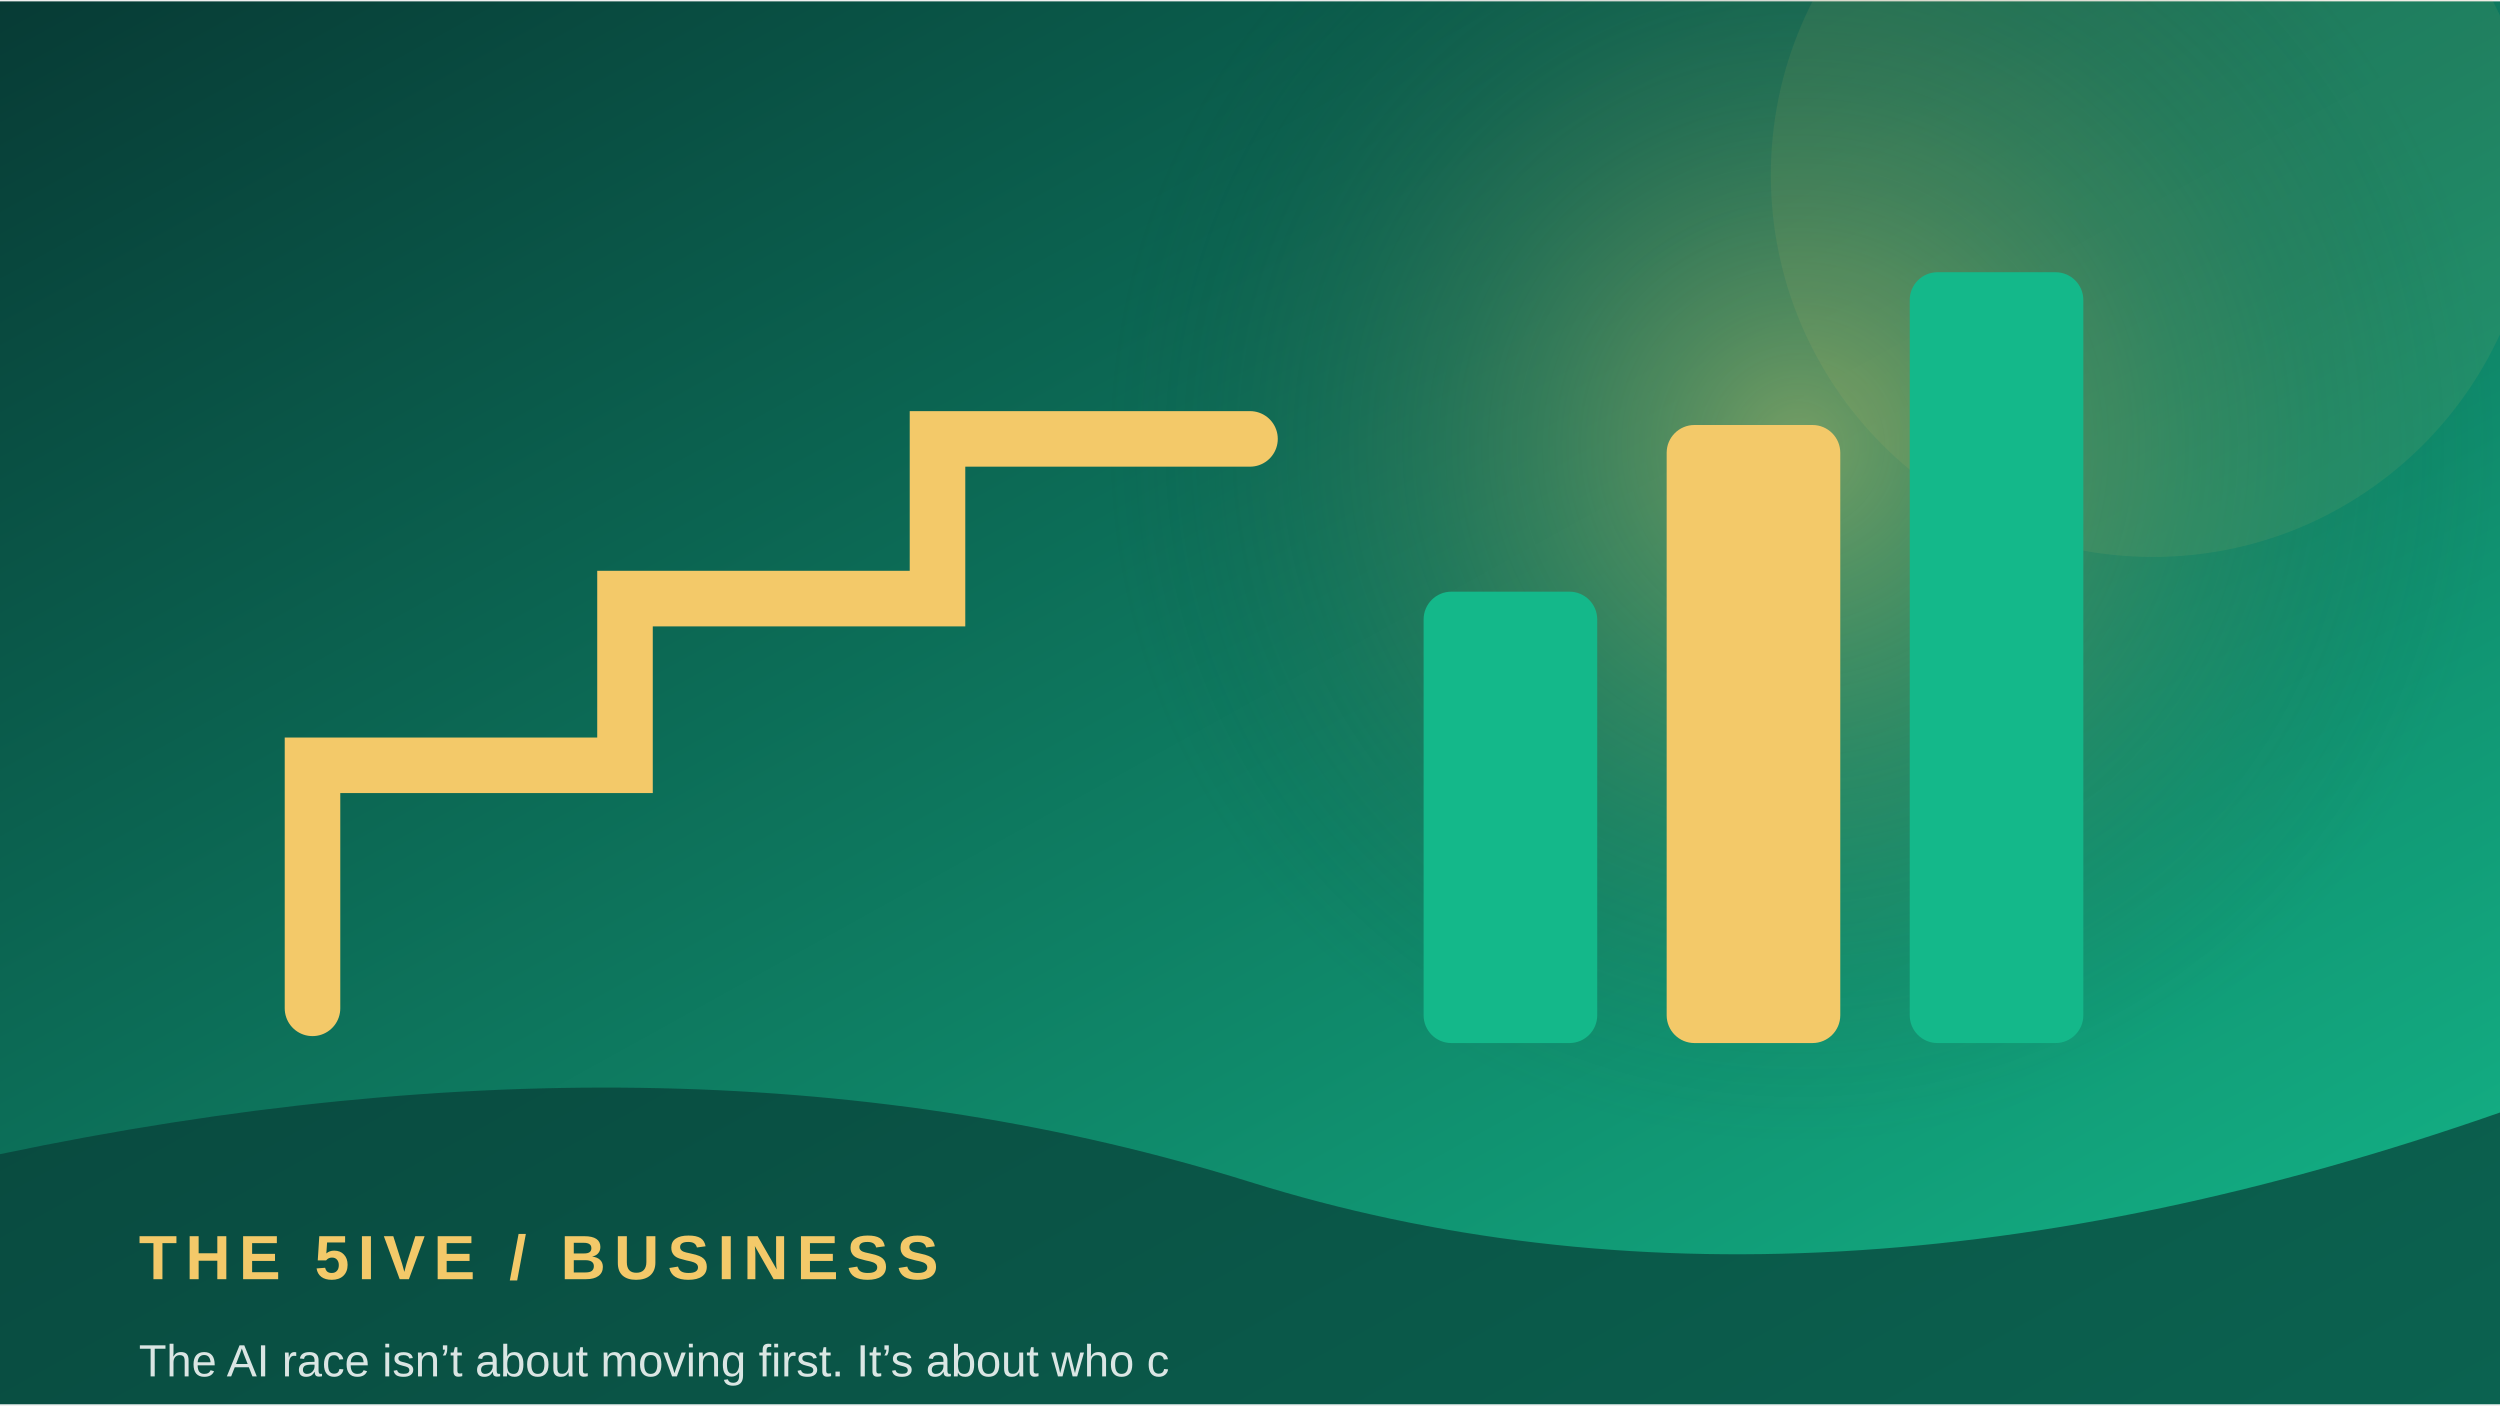
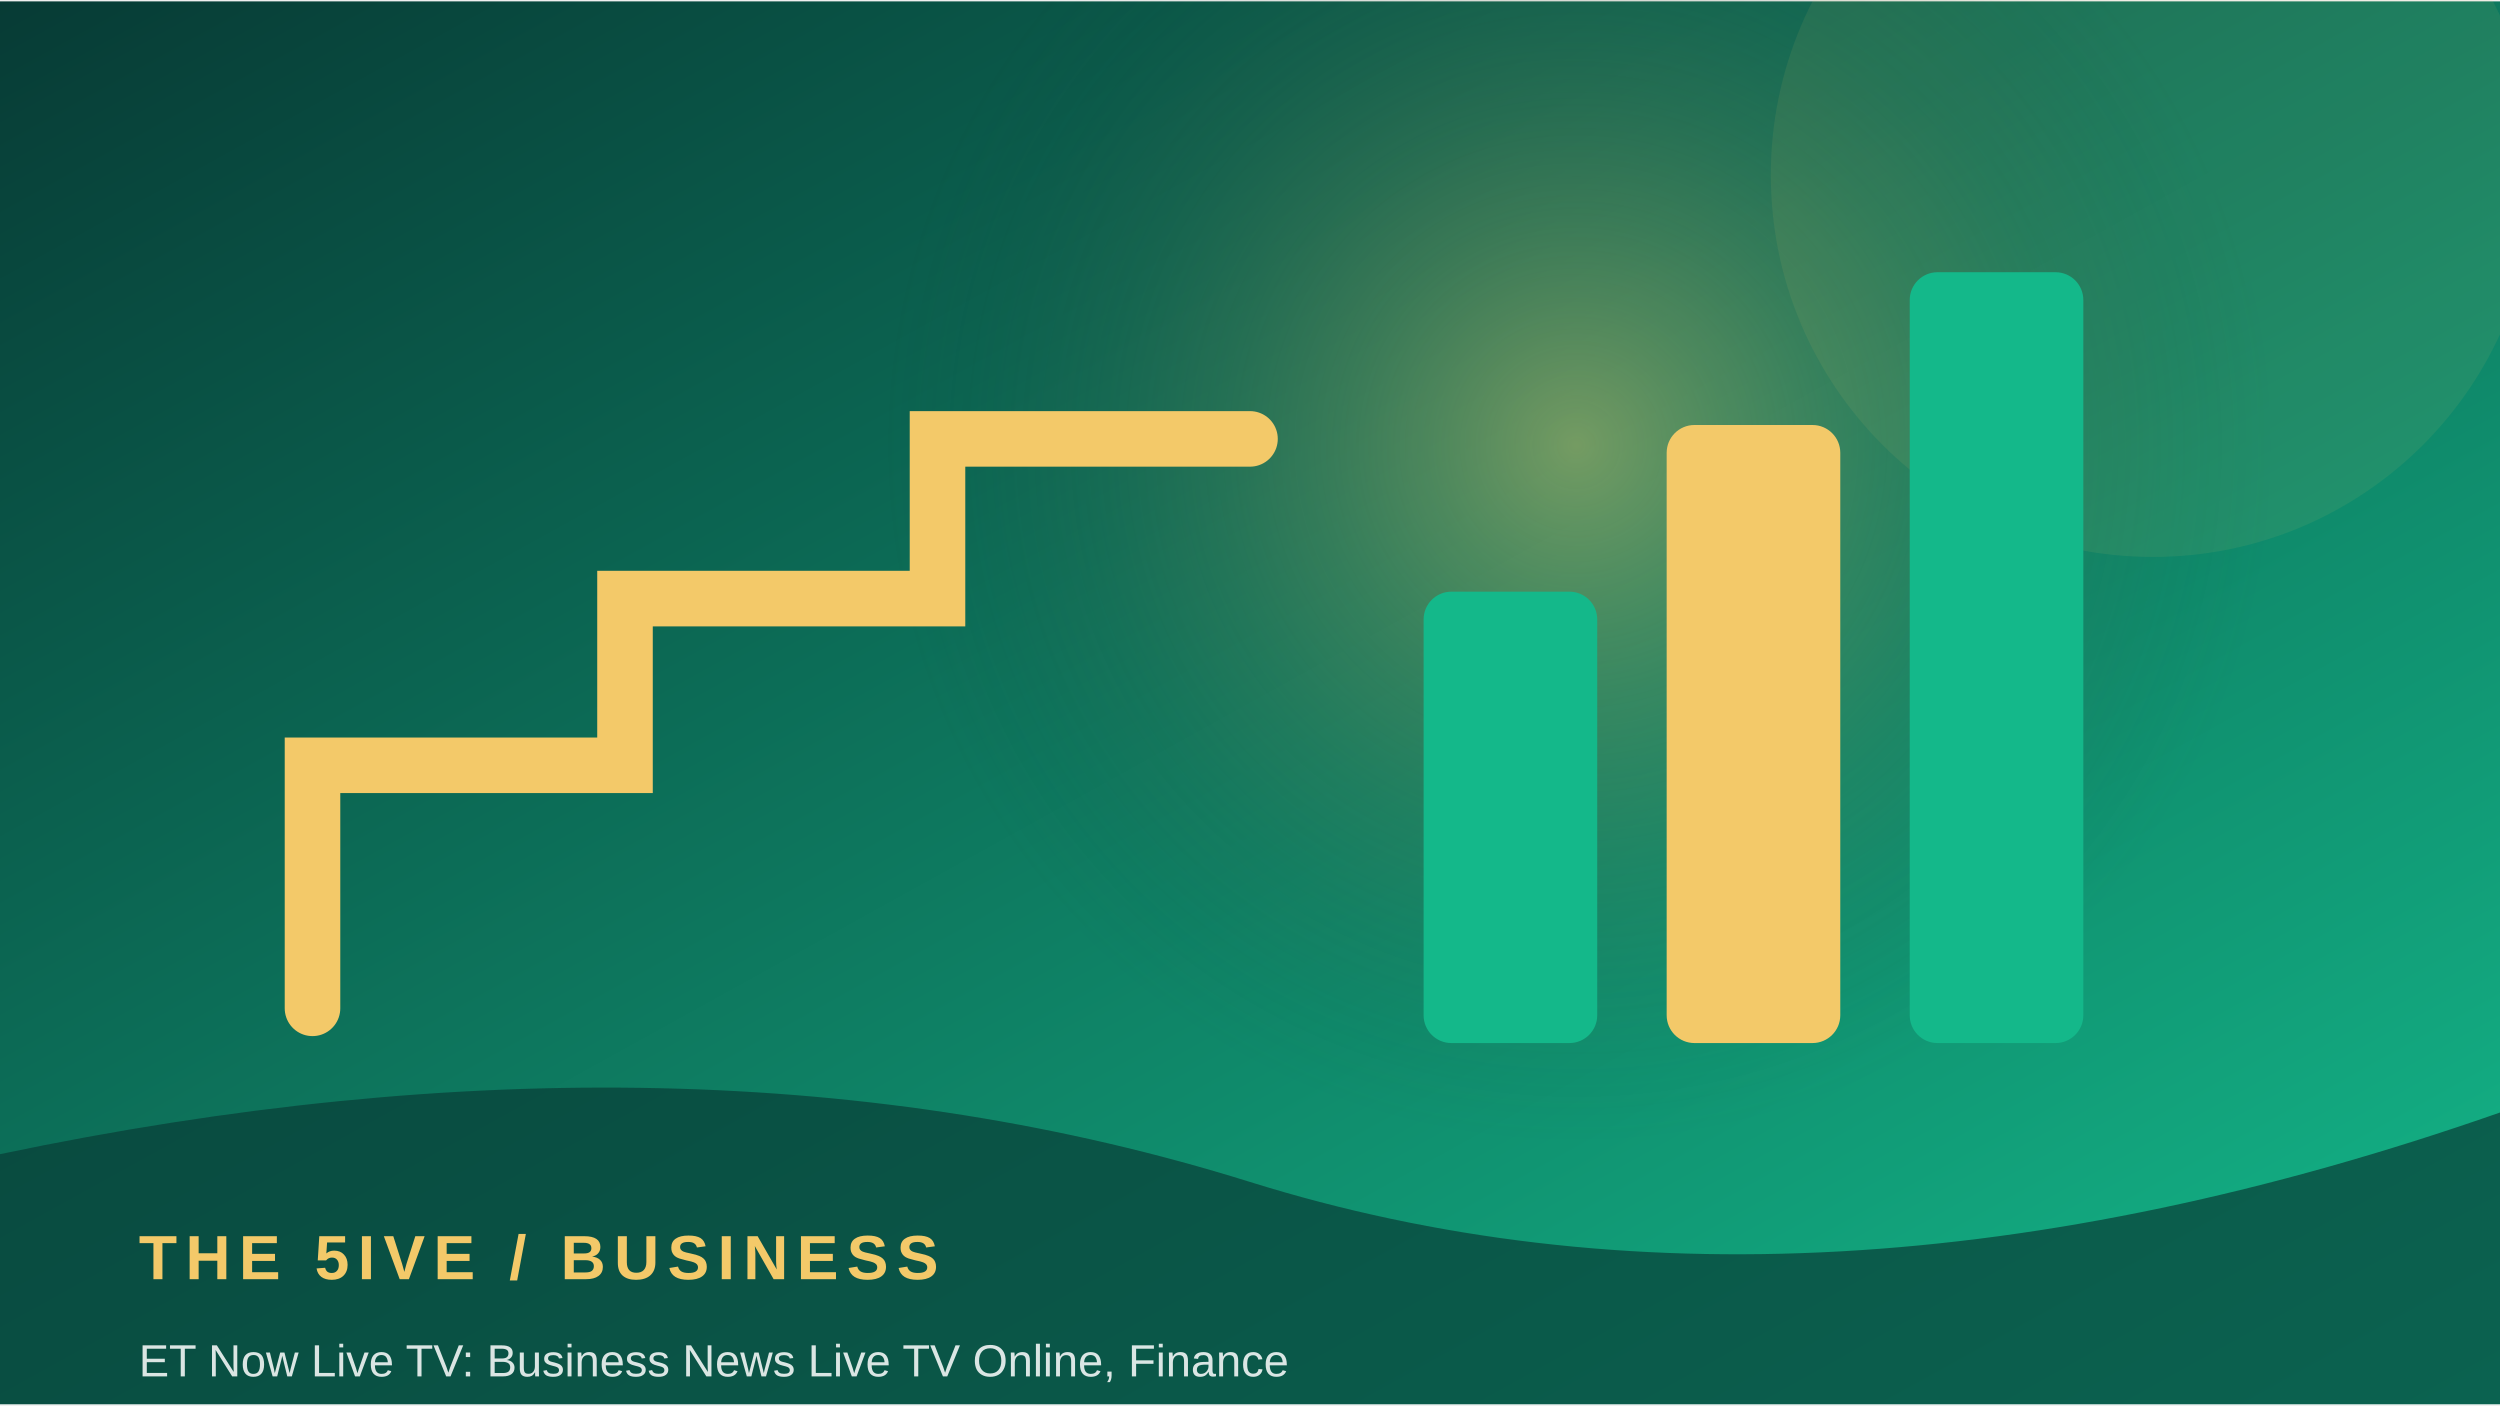
<svg xmlns="http://www.w3.org/2000/svg" width="900" height="506" viewBox="0 0 360 202">
  <defs>
    <linearGradient id="g" x1="0" y1="0" x2="1" y2="1">
      <stop stop-color="#073b35" />
      <stop offset="1" stop-color="#14b88a" />
    </linearGradient>
    <radialGradient id="r">
      <stop stop-color="#f3c969" stop-opacity=".45" />
      <stop offset="1" stop-color="#073b35" stop-opacity="0" />
    </radialGradient>
  </defs>
  <rect width="360" height="202" fill="url(#g)" />
-   <circle cx="259" cy="64" r="100" fill="url(#r)" />
+   <circle cx="227" cy="64" r="100" fill="url(#r)" />
  <circle cx="310" cy="25" r="55" fill="#f3c969" opacity=".08" />
  <path d="M45 145 L45 110 L90 110 L90 86 L135 86 L135 63 L180 63" fill="none" stroke="#f3c969" stroke-width="8" stroke-linecap="round" />
  <rect x="205" y="85" width="25" height="65" rx="4" fill="#14b88a" />
  <rect x="240" y="61" width="25" height="89" rx="4" fill="#f3c969" />
  <rect x="275" y="39" width="25" height="111" rx="4" fill="#14b88a" />
  <path d="M0 166 Q100 145 180 170 T360 160 V202 H0Z" fill="#073b35" opacity=".68" />
  <text x="20" y="184" font-family="Arial,sans-serif" font-size="9" font-weight="700" letter-spacing="1.2" fill="#f3c969">THE 5IVE  /  BUSINESS</text>
-   <text x="20" y="198" font-family="Arial,sans-serif" font-size="6.5" fill="#ffffff" opacity=".85">The AI race isn’t about moving first. It’s about who c</text>
+   <text x="20" y="198" font-family="Arial,sans-serif" font-size="6.5" fill="#ffffff" opacity=".85">ET Now Live TV: Business News Live TV Online, Finance </text>
</svg>
